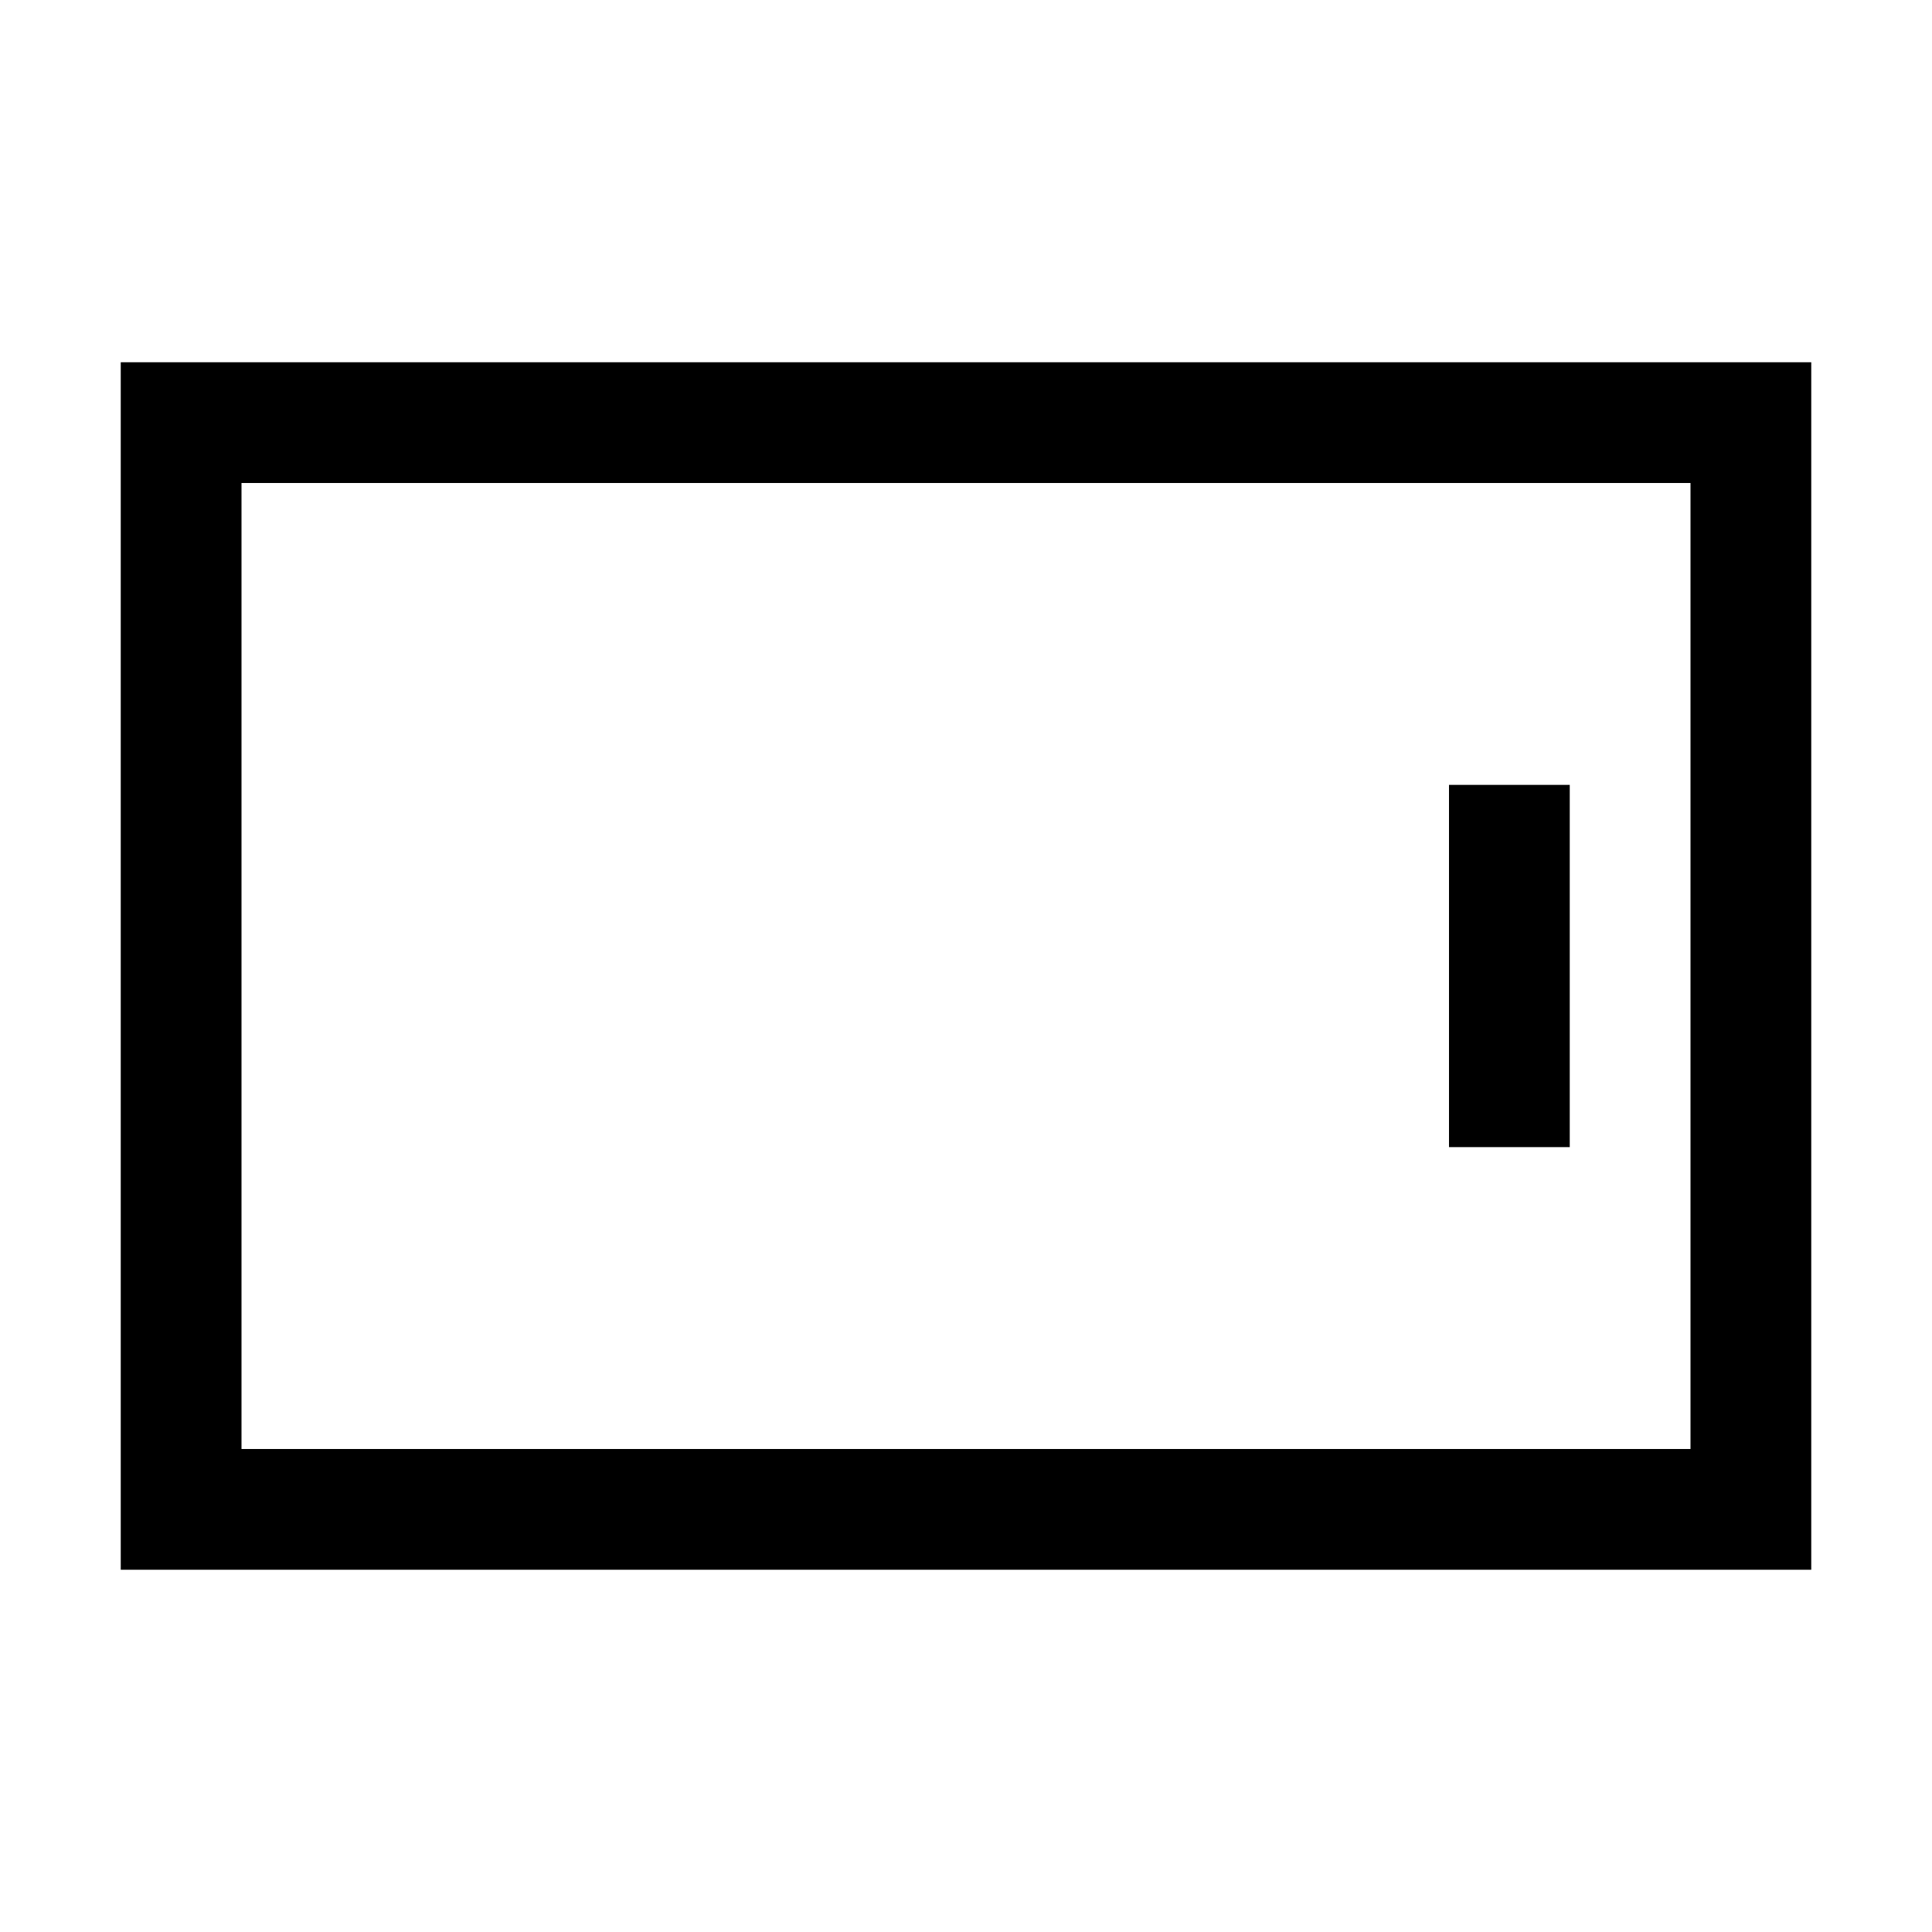
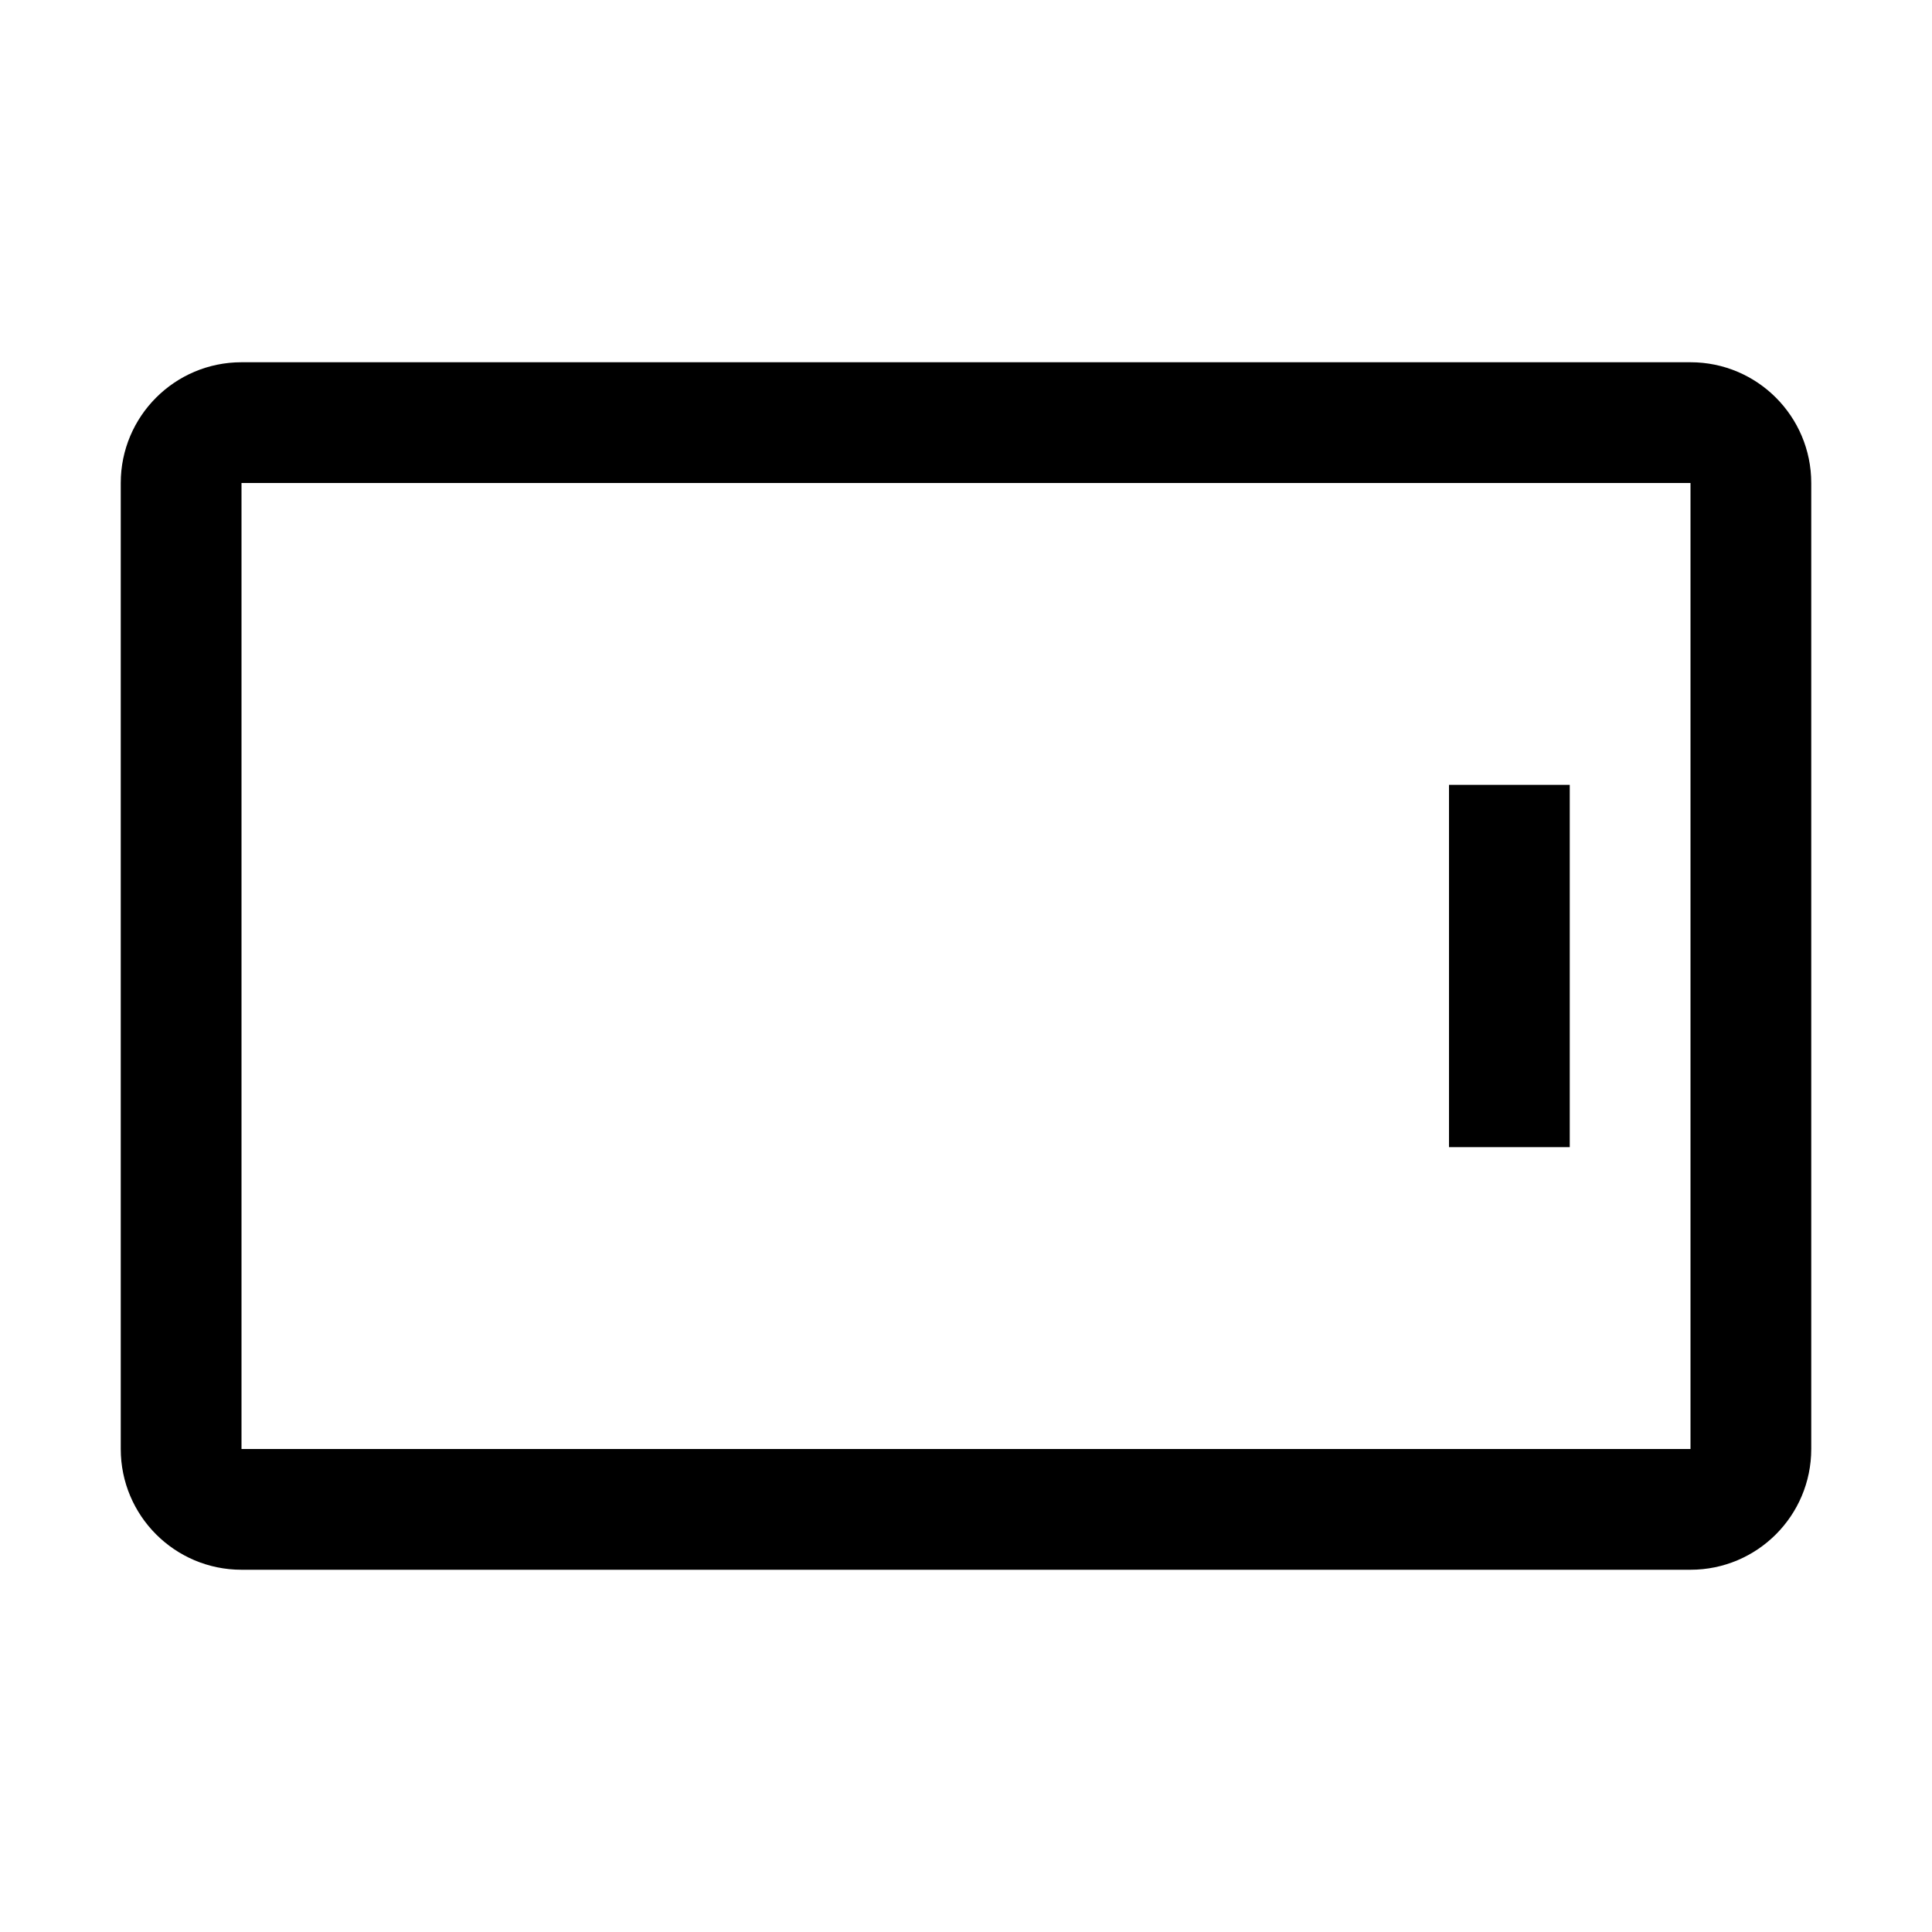
<svg xmlns="http://www.w3.org/2000/svg" viewBox="0 0 32 32">
-   <path fill-rule="evenodd" d="M2 25v1h28V6H2v19zm26-1H4V8h24v16zm-2-5v-6h-2v6h2z" />
+   <path fill-rule="evenodd" d="M2 24a2 2 0 002 2h24a2 2 0 002-2V8a2 2 0 00-2-2H4a2 2 0 00-2 2v16zm2 0V8h24v16H4zm22-5v-6h-2v6h2z" />
</svg>
